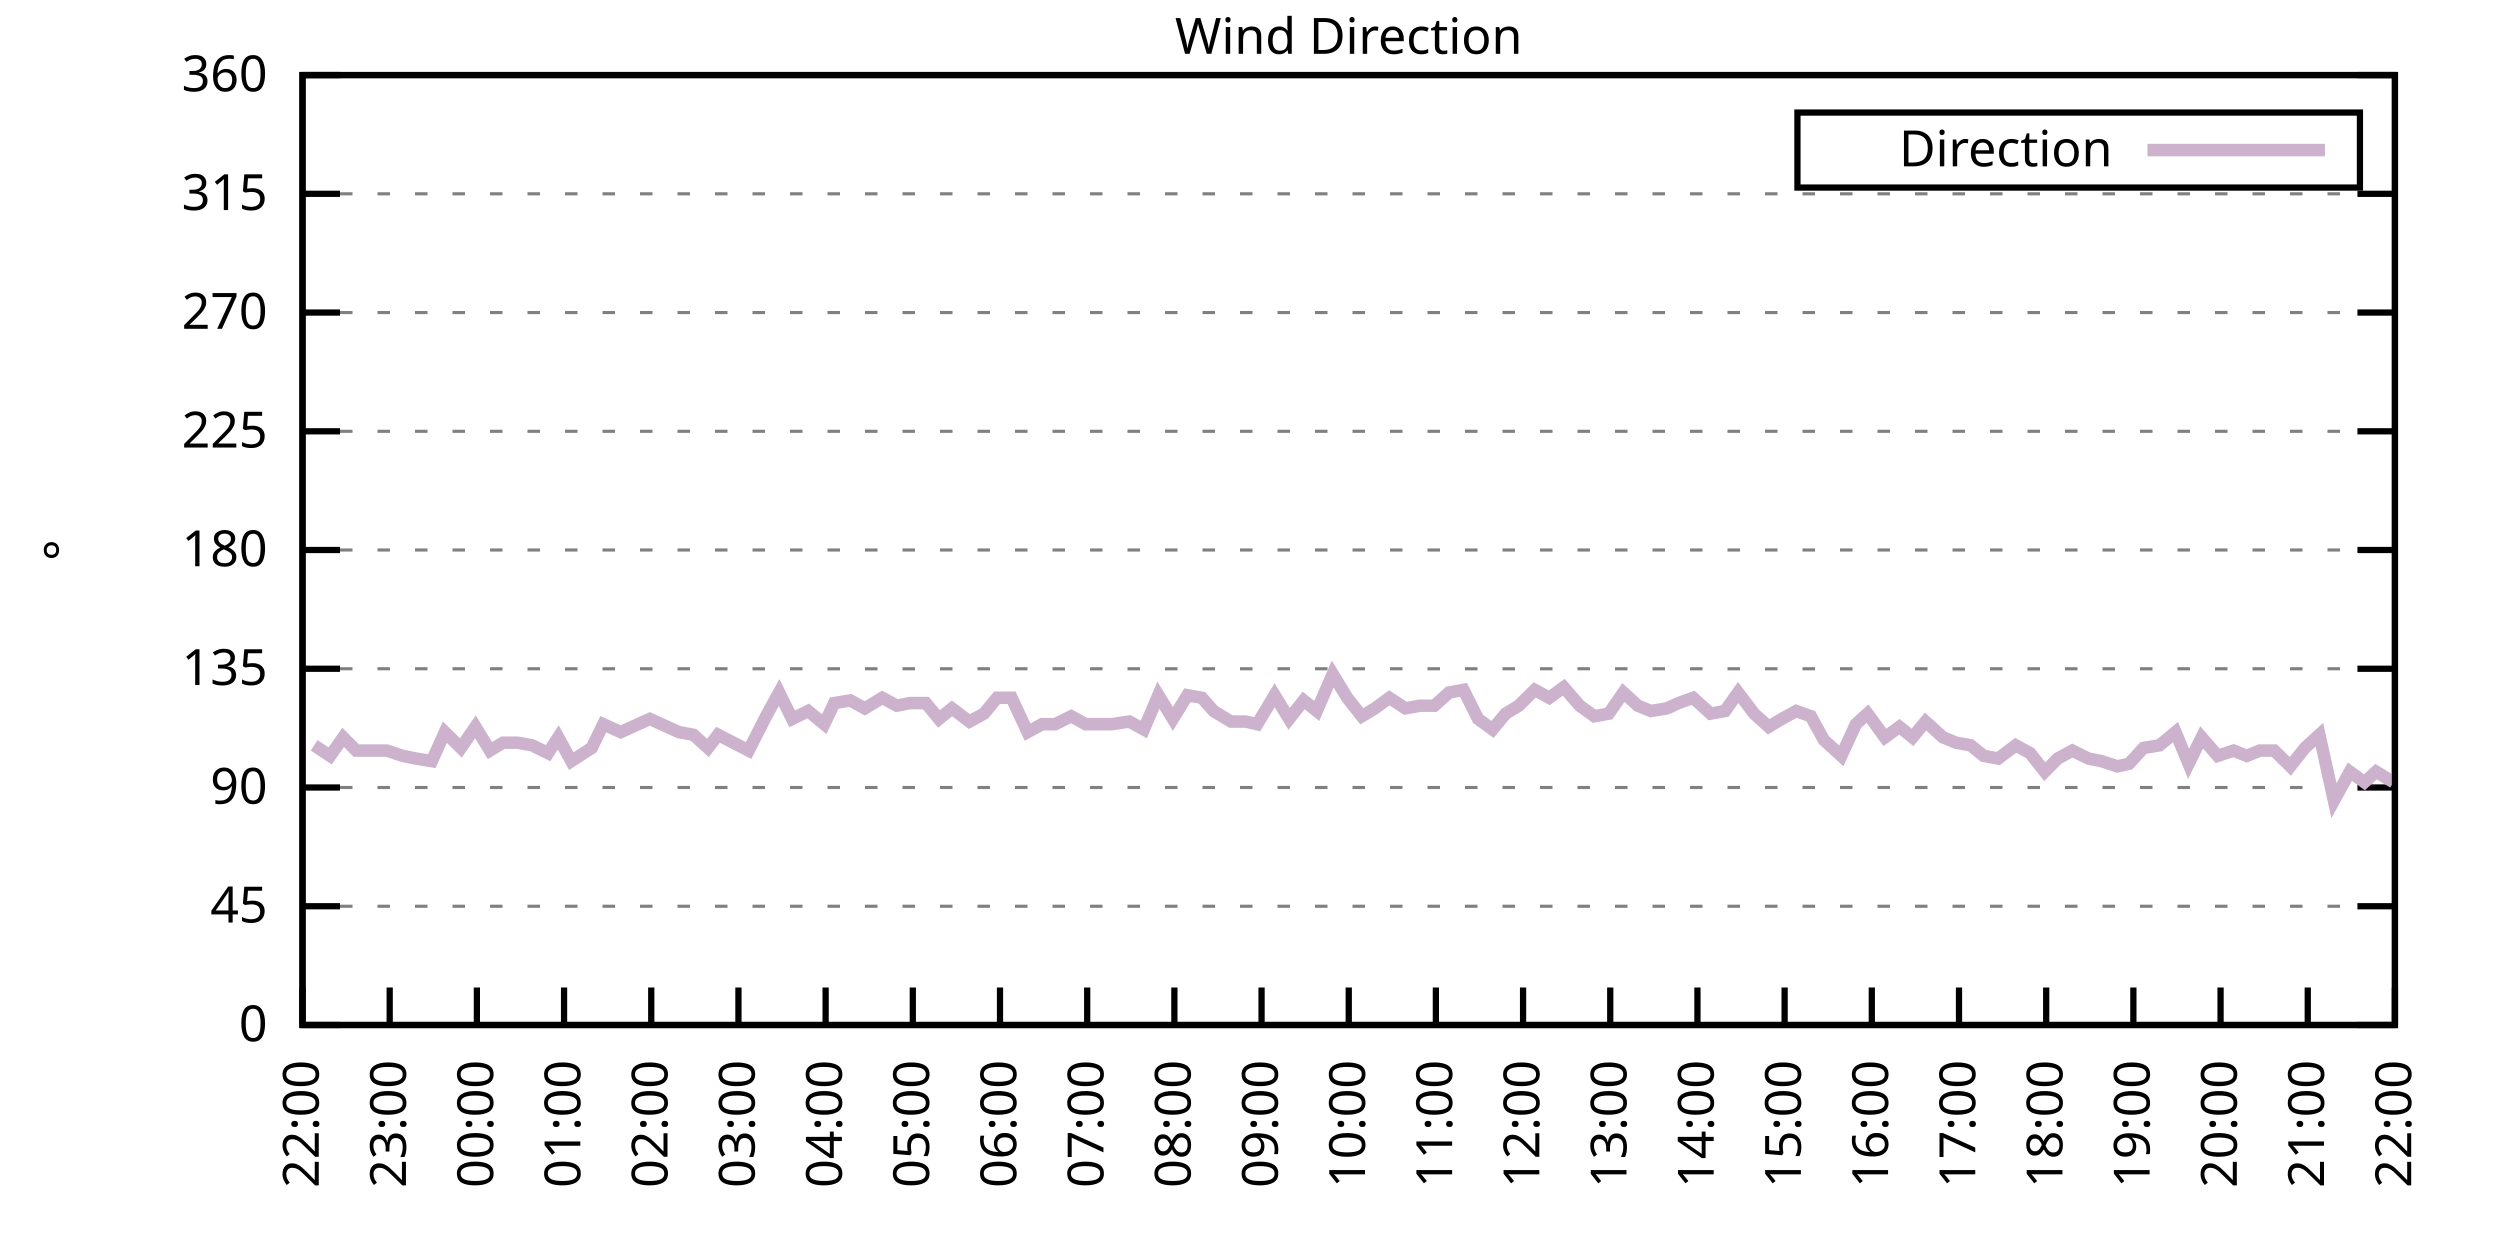
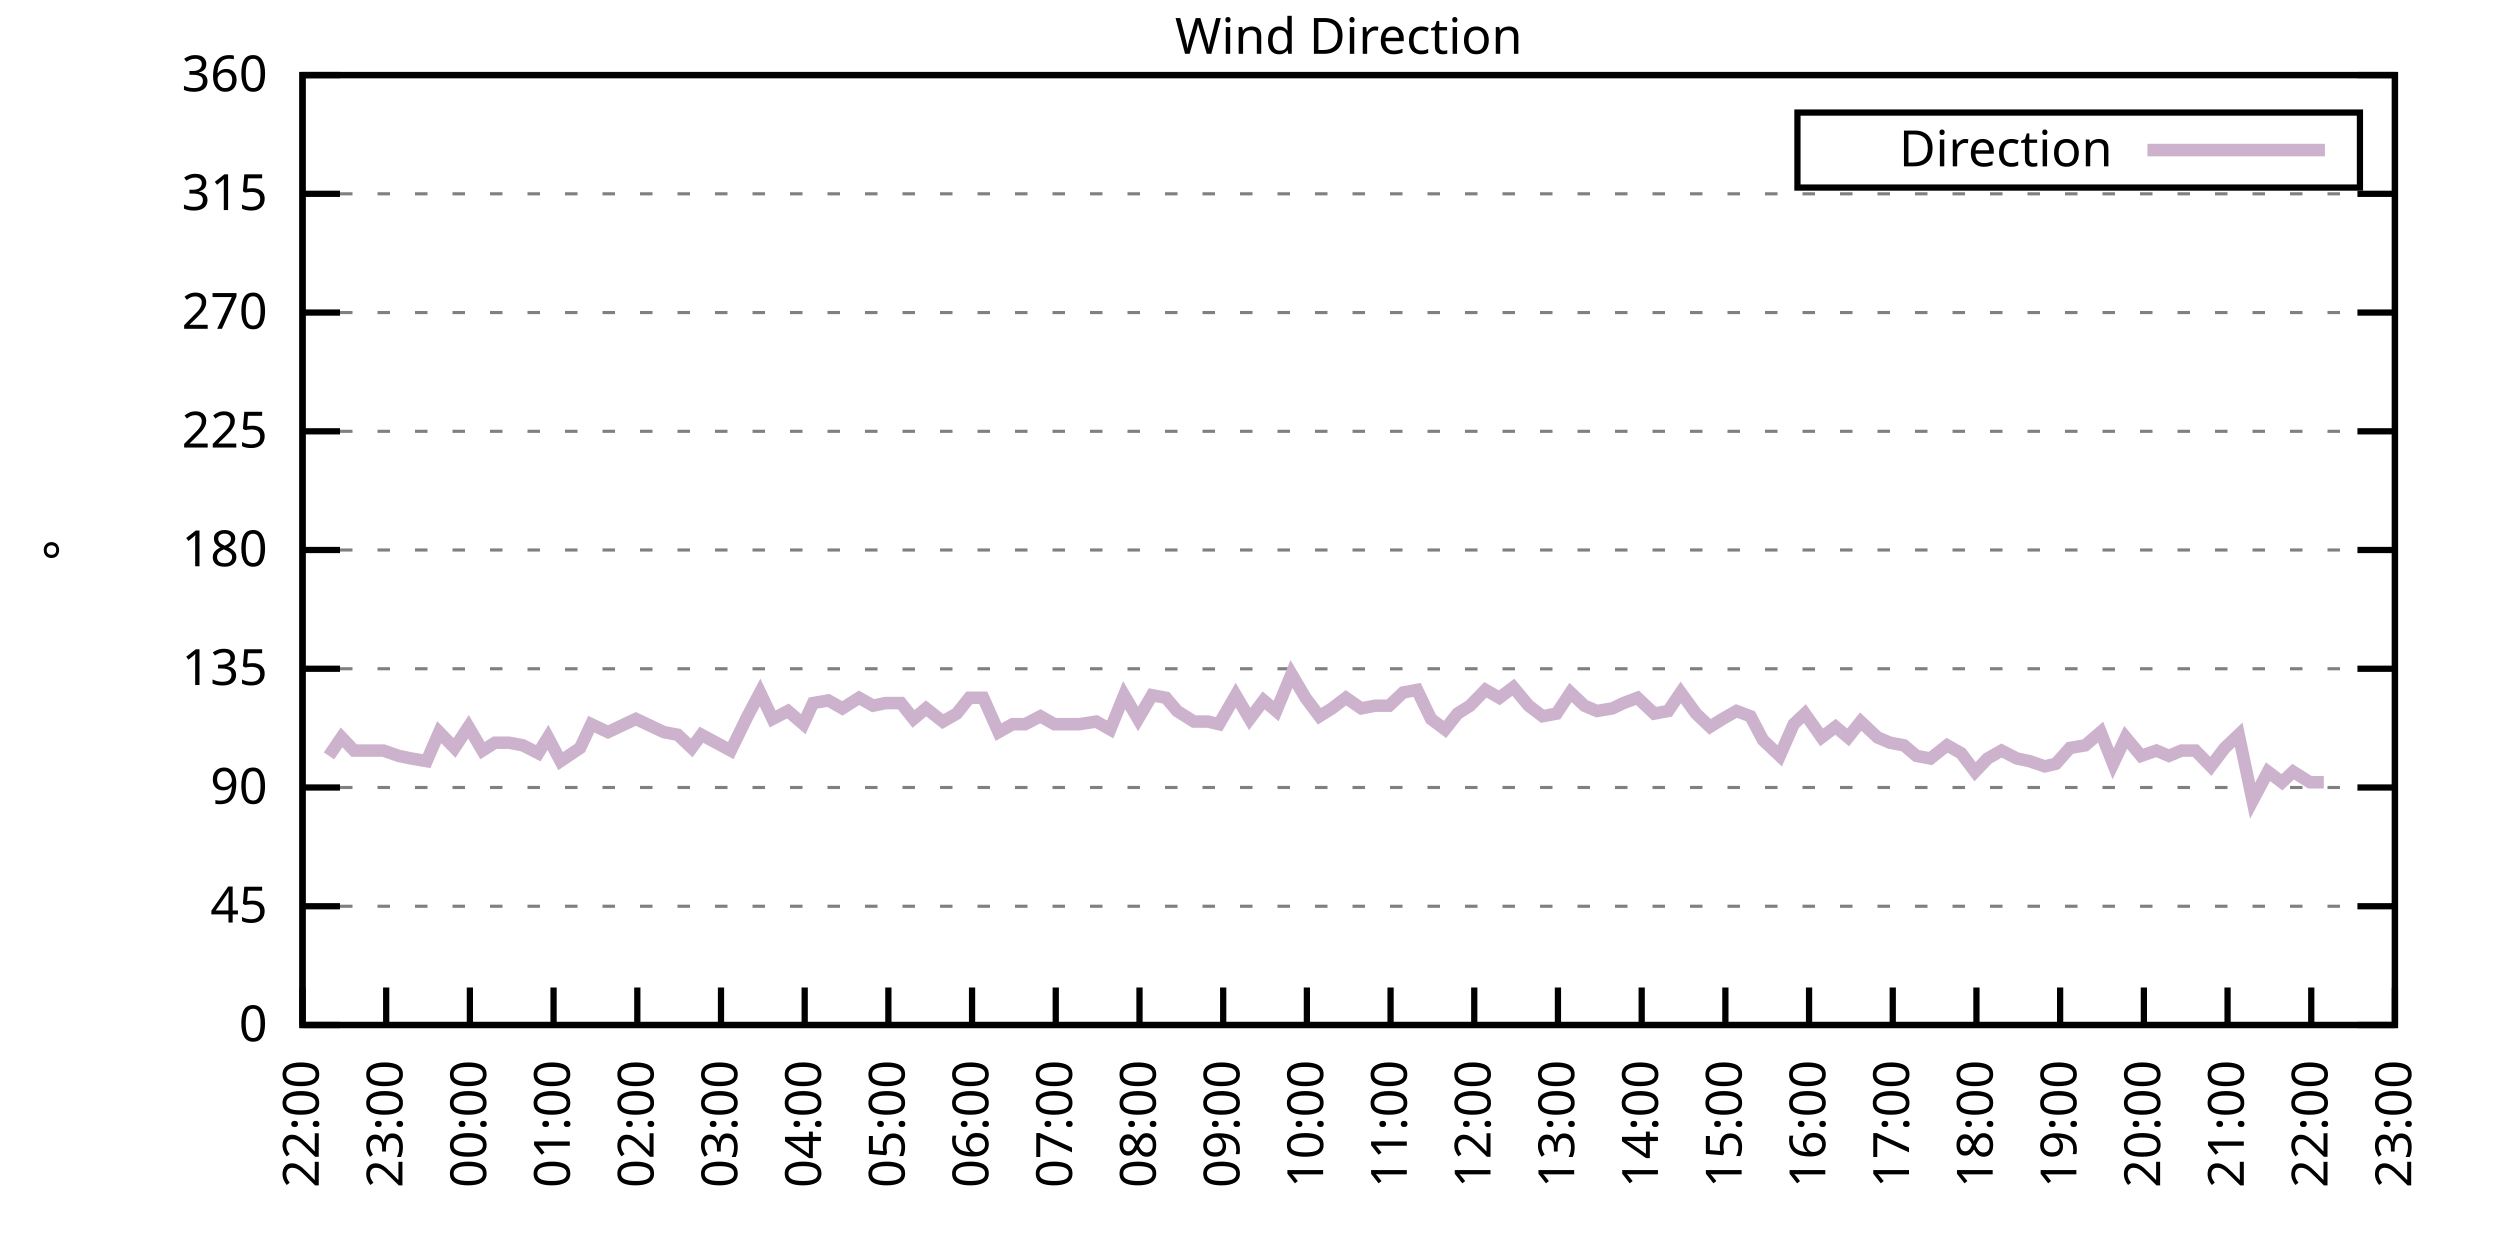
<svg xmlns="http://www.w3.org/2000/svg" xmlns:xlink="http://www.w3.org/1999/xlink" width="400" height="200" viewBox="0 0 400 200">
  <g id="gnuplot_canvas">
    <rect x="0" y="0" width="400" height="200" fill="none" />
    <defs>
      <circle id="gpDot" r="0.5" stroke-width="0.5" stroke="currentColor" />
      <path id="gpPt0" stroke-width="0.333" stroke="currentColor" d="M-1,0 h2 M0,-1 v2" />
      <path id="gpPt1" stroke-width="0.333" stroke="currentColor" d="M-1,-1 L1,1 M1,-1 L-1,1" />
      <path id="gpPt2" stroke-width="0.333" stroke="currentColor" d="M-1,0 L1,0 M0,-1 L0,1 M-1,-1 L1,1 M-1,1 L1,-1" />
      <rect id="gpPt3" stroke-width="0.333" stroke="currentColor" x="-1" y="-1" width="2" height="2" />
      <rect id="gpPt4" stroke-width="0.333" stroke="currentColor" fill="currentColor" x="-1" y="-1" width="2" height="2" />
      <circle id="gpPt5" stroke-width="0.333" stroke="currentColor" cx="0" cy="0" r="1" />
      <use xlink:href="#gpPt5" id="gpPt6" fill="currentColor" stroke="none" />
      <path id="gpPt7" stroke-width="0.333" stroke="currentColor" d="M0,-1.33 L-1.33,0.67 L1.33,0.67 z" />
      <use xlink:href="#gpPt7" id="gpPt8" fill="currentColor" stroke="none" />
      <use xlink:href="#gpPt7" id="gpPt9" stroke="currentColor" transform="rotate(180)" />
      <use xlink:href="#gpPt9" id="gpPt10" fill="currentColor" stroke="none" />
      <use xlink:href="#gpPt3" id="gpPt11" stroke="currentColor" transform="rotate(45)" />
      <use xlink:href="#gpPt11" id="gpPt12" fill="currentColor" stroke="none" />
      <path id="gpPt13" stroke-width="0.333" stroke="currentColor" d="M0,1.330 L1.265,0.411 L0.782,-1.067 L-0.782,-1.076 L-1.265,0.411 z" />
      <use xlink:href="#gpPt13" id="gpPt14" fill="currentColor" stroke="none" />
      <filter id="textbox" filterUnits="objectBoundingBox" x="0" y="0" height="1" width="1">
        <feFlood flood-color="white" flood-opacity="1" result="bgnd" />
        <feComposite in="SourceGraphic" in2="bgnd" operator="atop" />
      </filter>
      <filter id="greybox" filterUnits="objectBoundingBox" x="0" y="0" height="1" width="1">
        <feFlood flood-color="lightgrey" flood-opacity="1" result="grey" />
        <feComposite in="SourceGraphic" in2="grey" operator="atop" />
      </filter>
    </defs>
    <g fill="none" color="white" stroke="currentColor" stroke-width="1.00" stroke-linecap="butt" stroke-linejoin="miter">
</g>
    <g fill="none" color="black" stroke="currentColor" stroke-width="1.00" stroke-linecap="butt" stroke-linejoin="miter">
      <g stroke="none" shape-rendering="crispEdges">
        <polygon fill="rgb(255, 255, 255)" points="48.40,164.00 383.18,164.00 383.18,12.02 48.40,12.02 " />
      </g>
    </g>
    <g fill="none" color="black" stroke="currentColor" stroke-width="1.00" stroke-linecap="butt" stroke-linejoin="miter">
</g>
    <g fill="none" color="black" stroke="black" stroke-width="0.50" stroke-linecap="butt" stroke-linejoin="miter">
</g>
    <g fill="none" color="gray" stroke="currentColor" stroke-width="0.50" stroke-linecap="butt" stroke-linejoin="miter">
      <path stroke="gray" stroke-dasharray="2,4" class="gridline" d="M48.40,164.00 L383.19,164.00  " />
    </g>
    <g fill="none" color="gray" stroke="gray" stroke-width="1.00" stroke-linecap="butt" stroke-linejoin="miter">
</g>
    <g fill="none" color="black" stroke="currentColor" stroke-width="1.00" stroke-linecap="butt" stroke-linejoin="miter">
      <path stroke="black" d="M48.40,164.00 L54.40,164.00 M383.19,164.00 L377.19,164.00  " />
      <g transform="translate(42.80,166.60)" stroke="none" fill="black" font-family="Sans" font-size="8.00" text-anchor="end">
        <text>
          <tspan font-family="Sans"> 0</tspan>
        </text>
      </g>
    </g>
    <g fill="none" color="black" stroke="currentColor" stroke-width="1.00" stroke-linecap="butt" stroke-linejoin="miter">
</g>
    <g fill="none" color="black" stroke="black" stroke-width="0.50" stroke-linecap="butt" stroke-linejoin="miter">
</g>
    <g fill="none" color="gray" stroke="currentColor" stroke-width="0.50" stroke-linecap="butt" stroke-linejoin="miter">
      <path stroke="gray" stroke-dasharray="2,4" class="gridline" d="M48.40,145.00 L383.19,145.00  " />
    </g>
    <g fill="none" color="gray" stroke="gray" stroke-width="1.00" stroke-linecap="butt" stroke-linejoin="miter">
</g>
    <g fill="none" color="black" stroke="currentColor" stroke-width="1.00" stroke-linecap="butt" stroke-linejoin="miter">
      <path stroke="black" d="M48.40,145.00 L54.40,145.00 M383.19,145.00 L377.19,145.00  " />
      <g transform="translate(42.80,147.60)" stroke="none" fill="black" font-family="Sans" font-size="8.00" text-anchor="end">
        <text>
          <tspan font-family="Sans"> 45</tspan>
        </text>
      </g>
    </g>
    <g fill="none" color="black" stroke="currentColor" stroke-width="1.00" stroke-linecap="butt" stroke-linejoin="miter">
</g>
    <g fill="none" color="black" stroke="black" stroke-width="0.50" stroke-linecap="butt" stroke-linejoin="miter">
</g>
    <g fill="none" color="gray" stroke="currentColor" stroke-width="0.50" stroke-linecap="butt" stroke-linejoin="miter">
      <path stroke="gray" stroke-dasharray="2,4" class="gridline" d="M48.40,126.00 L383.19,126.00  " />
    </g>
    <g fill="none" color="gray" stroke="gray" stroke-width="1.00" stroke-linecap="butt" stroke-linejoin="miter">
</g>
    <g fill="none" color="black" stroke="currentColor" stroke-width="1.00" stroke-linecap="butt" stroke-linejoin="miter">
      <path stroke="black" d="M48.40,126.00 L54.40,126.00 M383.19,126.00 L377.19,126.00  " />
      <g transform="translate(42.80,128.60)" stroke="none" fill="black" font-family="Sans" font-size="8.00" text-anchor="end">
        <text>
          <tspan font-family="Sans"> 90</tspan>
        </text>
      </g>
    </g>
    <g fill="none" color="black" stroke="currentColor" stroke-width="1.00" stroke-linecap="butt" stroke-linejoin="miter">
</g>
    <g fill="none" color="black" stroke="black" stroke-width="0.50" stroke-linecap="butt" stroke-linejoin="miter">
</g>
    <g fill="none" color="gray" stroke="currentColor" stroke-width="0.50" stroke-linecap="butt" stroke-linejoin="miter">
      <path stroke="gray" stroke-dasharray="2,4" class="gridline" d="M48.40,107.00 L383.19,107.00  " />
    </g>
    <g fill="none" color="gray" stroke="gray" stroke-width="1.00" stroke-linecap="butt" stroke-linejoin="miter">
</g>
    <g fill="none" color="black" stroke="currentColor" stroke-width="1.00" stroke-linecap="butt" stroke-linejoin="miter">
      <path stroke="black" d="M48.40,107.00 L54.40,107.00 M383.19,107.00 L377.19,107.00  " />
      <g transform="translate(42.80,109.60)" stroke="none" fill="black" font-family="Sans" font-size="8.00" text-anchor="end">
        <text>
          <tspan font-family="Sans"> 135</tspan>
        </text>
      </g>
    </g>
    <g fill="none" color="black" stroke="currentColor" stroke-width="1.00" stroke-linecap="butt" stroke-linejoin="miter">
</g>
    <g fill="none" color="black" stroke="black" stroke-width="0.50" stroke-linecap="butt" stroke-linejoin="miter">
</g>
    <g fill="none" color="gray" stroke="currentColor" stroke-width="0.50" stroke-linecap="butt" stroke-linejoin="miter">
      <path stroke="gray" stroke-dasharray="2,4" class="gridline" d="M48.40,88.00 L383.19,88.00  " />
    </g>
    <g fill="none" color="gray" stroke="gray" stroke-width="1.00" stroke-linecap="butt" stroke-linejoin="miter">
</g>
    <g fill="none" color="black" stroke="currentColor" stroke-width="1.00" stroke-linecap="butt" stroke-linejoin="miter">
      <path stroke="black" d="M48.40,88.00 L54.40,88.00 M383.19,88.00 L377.19,88.00  " />
      <g transform="translate(42.80,90.60)" stroke="none" fill="black" font-family="Sans" font-size="8.00" text-anchor="end">
        <text>
          <tspan font-family="Sans"> 180</tspan>
        </text>
      </g>
    </g>
    <g fill="none" color="black" stroke="currentColor" stroke-width="1.00" stroke-linecap="butt" stroke-linejoin="miter">
</g>
    <g fill="none" color="black" stroke="black" stroke-width="0.50" stroke-linecap="butt" stroke-linejoin="miter">
</g>
    <g fill="none" color="gray" stroke="currentColor" stroke-width="0.50" stroke-linecap="butt" stroke-linejoin="miter">
      <path stroke="gray" stroke-dasharray="2,4" class="gridline" d="M48.40,69.01 L383.19,69.01  " />
    </g>
    <g fill="none" color="gray" stroke="gray" stroke-width="1.00" stroke-linecap="butt" stroke-linejoin="miter">
</g>
    <g fill="none" color="black" stroke="currentColor" stroke-width="1.00" stroke-linecap="butt" stroke-linejoin="miter">
      <path stroke="black" d="M48.40,69.01 L54.40,69.01 M383.19,69.01 L377.19,69.01  " />
      <g transform="translate(42.80,71.61)" stroke="none" fill="black" font-family="Sans" font-size="8.00" text-anchor="end">
        <text>
          <tspan font-family="Sans"> 225</tspan>
        </text>
      </g>
    </g>
    <g fill="none" color="black" stroke="currentColor" stroke-width="1.00" stroke-linecap="butt" stroke-linejoin="miter">
</g>
    <g fill="none" color="black" stroke="black" stroke-width="0.50" stroke-linecap="butt" stroke-linejoin="miter">
</g>
    <g fill="none" color="gray" stroke="currentColor" stroke-width="0.50" stroke-linecap="butt" stroke-linejoin="miter">
      <path stroke="gray" stroke-dasharray="2,4" class="gridline" d="M48.40,50.01 L383.19,50.01  " />
    </g>
    <g fill="none" color="gray" stroke="gray" stroke-width="1.00" stroke-linecap="butt" stroke-linejoin="miter">
</g>
    <g fill="none" color="black" stroke="currentColor" stroke-width="1.00" stroke-linecap="butt" stroke-linejoin="miter">
      <path stroke="black" d="M48.40,50.01 L54.40,50.01 M383.19,50.01 L377.19,50.01  " />
      <g transform="translate(42.80,52.61)" stroke="none" fill="black" font-family="Sans" font-size="8.00" text-anchor="end">
        <text>
          <tspan font-family="Sans"> 270</tspan>
        </text>
      </g>
    </g>
    <g fill="none" color="black" stroke="currentColor" stroke-width="1.00" stroke-linecap="butt" stroke-linejoin="miter">
</g>
    <g fill="none" color="black" stroke="black" stroke-width="0.50" stroke-linecap="butt" stroke-linejoin="miter">
</g>
    <g fill="none" color="gray" stroke="currentColor" stroke-width="0.50" stroke-linecap="butt" stroke-linejoin="miter">
      <path stroke="gray" stroke-dasharray="2,4" class="gridline" d="M48.40,31.01 L383.19,31.01  " />
    </g>
    <g fill="none" color="gray" stroke="gray" stroke-width="1.00" stroke-linecap="butt" stroke-linejoin="miter">
</g>
    <g fill="none" color="black" stroke="currentColor" stroke-width="1.00" stroke-linecap="butt" stroke-linejoin="miter">
      <path stroke="black" d="M48.40,31.01 L54.40,31.01 M383.19,31.01 L377.19,31.01  " />
      <g transform="translate(42.80,33.61)" stroke="none" fill="black" font-family="Sans" font-size="8.00" text-anchor="end">
        <text>
          <tspan font-family="Sans"> 315</tspan>
        </text>
      </g>
    </g>
    <g fill="none" color="black" stroke="currentColor" stroke-width="1.00" stroke-linecap="butt" stroke-linejoin="miter">
</g>
    <g fill="none" color="black" stroke="black" stroke-width="0.50" stroke-linecap="butt" stroke-linejoin="miter">
</g>
    <g fill="none" color="gray" stroke="currentColor" stroke-width="0.50" stroke-linecap="butt" stroke-linejoin="miter">
      <path stroke="gray" stroke-dasharray="2,4" class="gridline" d="M48.40,12.01 L383.19,12.01  " />
    </g>
    <g fill="none" color="gray" stroke="gray" stroke-width="1.00" stroke-linecap="butt" stroke-linejoin="miter">
</g>
    <g fill="none" color="black" stroke="currentColor" stroke-width="1.00" stroke-linecap="butt" stroke-linejoin="miter">
      <path stroke="black" d="M48.40,12.01 L54.40,12.01 M383.19,12.01 L377.19,12.01  " />
      <g transform="translate(42.80,14.61)" stroke="none" fill="black" font-family="Sans" font-size="8.00" text-anchor="end">
        <text>
          <tspan font-family="Sans"> 360</tspan>
        </text>
      </g>
    </g>
    <g fill="none" color="black" stroke="currentColor" stroke-width="1.00" stroke-linecap="butt" stroke-linejoin="miter">
      <path stroke="black" d="M48.40,164.00 L48.40,158.00  " />
      <g transform="translate(51.00,169.60) rotate(270.00)" stroke="none" fill="black" font-family="Sans" font-size="8.00" text-anchor="end">
        <text>
          <tspan font-family="Sans">22:00</tspan>
        </text>
      </g>
    </g>
    <g fill="none" color="black" stroke="currentColor" stroke-width="1.00" stroke-linecap="butt" stroke-linejoin="miter">
-       <path stroke="black" d="M62.35,164.00 L62.35,158.00  " />
-       <g transform="translate(64.95,169.60) rotate(270.00)" stroke="none" fill="black" font-family="Sans" font-size="8.00" text-anchor="end">
+       <path stroke="black" d="M61.79,164.00 L61.79,158.00  " />
+       <g transform="translate(64.39,169.60) rotate(270.00)" stroke="none" fill="black" font-family="Sans" font-size="8.00" text-anchor="end">
        <text>
          <tspan font-family="Sans">23:00</tspan>
        </text>
      </g>
    </g>
    <g fill="none" color="black" stroke="currentColor" stroke-width="1.00" stroke-linecap="butt" stroke-linejoin="miter">
-       <path stroke="black" d="M76.30,164.00 L76.30,158.00  " />
-       <g transform="translate(78.90,169.60) rotate(270.00)" stroke="none" fill="black" font-family="Sans" font-size="8.00" text-anchor="end">
+       <path stroke="black" d="M75.18,164.00 L75.18,158.00  " />
+       <g transform="translate(77.78,169.60) rotate(270.00)" stroke="none" fill="black" font-family="Sans" font-size="8.00" text-anchor="end">
        <text>
          <tspan font-family="Sans">00:00</tspan>
        </text>
      </g>
    </g>
    <g fill="none" color="black" stroke="currentColor" stroke-width="1.00" stroke-linecap="butt" stroke-linejoin="miter">
-       <path stroke="black" d="M90.25,164.00 L90.25,158.00  " />
-       <g transform="translate(92.85,169.60) rotate(270.00)" stroke="none" fill="black" font-family="Sans" font-size="8.00" text-anchor="end">
+       <path stroke="black" d="M88.57,164.00 L88.57,158.00  " />
+       <g transform="translate(91.17,169.60) rotate(270.00)" stroke="none" fill="black" font-family="Sans" font-size="8.00" text-anchor="end">
        <text>
          <tspan font-family="Sans">01:00</tspan>
        </text>
      </g>
    </g>
    <g fill="none" color="black" stroke="currentColor" stroke-width="1.00" stroke-linecap="butt" stroke-linejoin="miter">
-       <path stroke="black" d="M104.20,164.00 L104.20,158.00  " />
-       <g transform="translate(106.80,169.60) rotate(270.00)" stroke="none" fill="black" font-family="Sans" font-size="8.00" text-anchor="end">
+       <path stroke="black" d="M101.97,164.00 L101.97,158.00  " />
+       <g transform="translate(104.57,169.60) rotate(270.00)" stroke="none" fill="black" font-family="Sans" font-size="8.00" text-anchor="end">
        <text>
          <tspan font-family="Sans">02:00</tspan>
        </text>
      </g>
    </g>
    <g fill="none" color="black" stroke="currentColor" stroke-width="1.00" stroke-linecap="butt" stroke-linejoin="miter">
-       <path stroke="black" d="M118.15,164.00 L118.15,158.00  " />
-       <g transform="translate(120.75,169.60) rotate(270.00)" stroke="none" fill="black" font-family="Sans" font-size="8.00" text-anchor="end">
+       <path stroke="black" d="M115.36,164.00 L115.36,158.00  " />
+       <g transform="translate(117.96,169.60) rotate(270.00)" stroke="none" fill="black" font-family="Sans" font-size="8.00" text-anchor="end">
        <text>
          <tspan font-family="Sans">03:00</tspan>
        </text>
      </g>
    </g>
    <g fill="none" color="black" stroke="currentColor" stroke-width="1.00" stroke-linecap="butt" stroke-linejoin="miter">
-       <path stroke="black" d="M132.10,164.00 L132.10,158.00  " />
-       <g transform="translate(134.70,169.60) rotate(270.00)" stroke="none" fill="black" font-family="Sans" font-size="8.00" text-anchor="end">
+       <path stroke="black" d="M128.75,164.00 L128.75,158.00  " />
+       <g transform="translate(131.35,169.60) rotate(270.00)" stroke="none" fill="black" font-family="Sans" font-size="8.00" text-anchor="end">
        <text>
          <tspan font-family="Sans">04:00</tspan>
        </text>
      </g>
    </g>
    <g fill="none" color="black" stroke="currentColor" stroke-width="1.00" stroke-linecap="butt" stroke-linejoin="miter">
-       <path stroke="black" d="M146.05,164.00 L146.05,158.00  " />
-       <g transform="translate(148.65,169.60) rotate(270.00)" stroke="none" fill="black" font-family="Sans" font-size="8.00" text-anchor="end">
+       <path stroke="black" d="M142.14,164.00 L142.14,158.00  " />
+       <g transform="translate(144.74,169.60) rotate(270.00)" stroke="none" fill="black" font-family="Sans" font-size="8.00" text-anchor="end">
        <text>
          <tspan font-family="Sans">05:00</tspan>
        </text>
      </g>
    </g>
    <g fill="none" color="black" stroke="currentColor" stroke-width="1.00" stroke-linecap="butt" stroke-linejoin="miter">
-       <path stroke="black" d="M160.00,164.00 L160.00,158.00  " />
-       <g transform="translate(162.60,169.60) rotate(270.00)" stroke="none" fill="black" font-family="Sans" font-size="8.00" text-anchor="end">
+       <path stroke="black" d="M155.53,164.00 L155.53,158.00  " />
+       <g transform="translate(158.13,169.60) rotate(270.00)" stroke="none" fill="black" font-family="Sans" font-size="8.00" text-anchor="end">
        <text>
          <tspan font-family="Sans">06:00</tspan>
        </text>
      </g>
    </g>
    <g fill="none" color="black" stroke="currentColor" stroke-width="1.00" stroke-linecap="butt" stroke-linejoin="miter">
-       <path stroke="black" d="M173.95,164.00 L173.95,158.00  " />
-       <g transform="translate(176.55,169.60) rotate(270.00)" stroke="none" fill="black" font-family="Sans" font-size="8.00" text-anchor="end">
+       <path stroke="black" d="M168.92,164.00 L168.92,158.00  " />
+       <g transform="translate(171.52,169.60) rotate(270.00)" stroke="none" fill="black" font-family="Sans" font-size="8.00" text-anchor="end">
        <text>
          <tspan font-family="Sans">07:00</tspan>
        </text>
      </g>
    </g>
    <g fill="none" color="black" stroke="currentColor" stroke-width="1.00" stroke-linecap="butt" stroke-linejoin="miter">
-       <path stroke="black" d="M187.90,164.00 L187.90,158.00  " />
-       <g transform="translate(190.50,169.60) rotate(270.00)" stroke="none" fill="black" font-family="Sans" font-size="8.00" text-anchor="end">
+       <path stroke="black" d="M182.32,164.00 L182.32,158.00  " />
+       <g transform="translate(184.92,169.60) rotate(270.00)" stroke="none" fill="black" font-family="Sans" font-size="8.00" text-anchor="end">
        <text>
          <tspan font-family="Sans">08:00</tspan>
        </text>
      </g>
    </g>
    <g fill="none" color="black" stroke="currentColor" stroke-width="1.00" stroke-linecap="butt" stroke-linejoin="miter">
-       <path stroke="black" d="M201.85,164.00 L201.85,158.00  " />
-       <g transform="translate(204.45,169.60) rotate(270.00)" stroke="none" fill="black" font-family="Sans" font-size="8.00" text-anchor="end">
+       <path stroke="black" d="M195.71,164.00 L195.71,158.00  " />
+       <g transform="translate(198.31,169.60) rotate(270.00)" stroke="none" fill="black" font-family="Sans" font-size="8.00" text-anchor="end">
        <text>
          <tspan font-family="Sans">09:00</tspan>
        </text>
      </g>
    </g>
    <g fill="none" color="black" stroke="currentColor" stroke-width="1.00" stroke-linecap="butt" stroke-linejoin="miter">
-       <path stroke="black" d="M215.80,164.00 L215.80,158.00  " />
-       <g transform="translate(218.40,169.60) rotate(270.00)" stroke="none" fill="black" font-family="Sans" font-size="8.00" text-anchor="end">
+       <path stroke="black" d="M209.10,164.00 L209.10,158.00  " />
+       <g transform="translate(211.70,169.60) rotate(270.00)" stroke="none" fill="black" font-family="Sans" font-size="8.00" text-anchor="end">
        <text>
          <tspan font-family="Sans">10:00</tspan>
        </text>
      </g>
    </g>
    <g fill="none" color="black" stroke="currentColor" stroke-width="1.00" stroke-linecap="butt" stroke-linejoin="miter">
-       <path stroke="black" d="M229.74,164.00 L229.74,158.00  " />
-       <g transform="translate(232.34,169.60) rotate(270.00)" stroke="none" fill="black" font-family="Sans" font-size="8.00" text-anchor="end">
+       <path stroke="black" d="M222.49,164.00 L222.49,158.00  " />
+       <g transform="translate(225.09,169.60) rotate(270.00)" stroke="none" fill="black" font-family="Sans" font-size="8.00" text-anchor="end">
        <text>
          <tspan font-family="Sans">11:00</tspan>
        </text>
      </g>
    </g>
    <g fill="none" color="black" stroke="currentColor" stroke-width="1.00" stroke-linecap="butt" stroke-linejoin="miter">
-       <path stroke="black" d="M243.69,164.00 L243.69,158.00  " />
-       <g transform="translate(246.29,169.60) rotate(270.00)" stroke="none" fill="black" font-family="Sans" font-size="8.00" text-anchor="end">
+       <path stroke="black" d="M235.88,164.00 L235.88,158.00  " />
+       <g transform="translate(238.48,169.60) rotate(270.00)" stroke="none" fill="black" font-family="Sans" font-size="8.00" text-anchor="end">
        <text>
          <tspan font-family="Sans">12:00</tspan>
        </text>
      </g>
    </g>
    <g fill="none" color="black" stroke="currentColor" stroke-width="1.00" stroke-linecap="butt" stroke-linejoin="miter">
-       <path stroke="black" d="M257.64,164.00 L257.64,158.00  " />
-       <g transform="translate(260.24,169.60) rotate(270.00)" stroke="none" fill="black" font-family="Sans" font-size="8.00" text-anchor="end">
+       <path stroke="black" d="M249.27,164.00 L249.27,158.00  " />
+       <g transform="translate(251.87,169.60) rotate(270.00)" stroke="none" fill="black" font-family="Sans" font-size="8.00" text-anchor="end">
        <text>
          <tspan font-family="Sans">13:00</tspan>
        </text>
      </g>
    </g>
    <g fill="none" color="black" stroke="currentColor" stroke-width="1.00" stroke-linecap="butt" stroke-linejoin="miter">
-       <path stroke="black" d="M271.59,164.00 L271.59,158.00  " />
-       <g transform="translate(274.19,169.60) rotate(270.00)" stroke="none" fill="black" font-family="Sans" font-size="8.00" text-anchor="end">
+       <path stroke="black" d="M262.67,164.00 L262.67,158.00  " />
+       <g transform="translate(265.27,169.60) rotate(270.00)" stroke="none" fill="black" font-family="Sans" font-size="8.00" text-anchor="end">
        <text>
          <tspan font-family="Sans">14:00</tspan>
        </text>
      </g>
    </g>
    <g fill="none" color="black" stroke="currentColor" stroke-width="1.00" stroke-linecap="butt" stroke-linejoin="miter">
-       <path stroke="black" d="M285.54,164.00 L285.54,158.00  " />
-       <g transform="translate(288.14,169.60) rotate(270.00)" stroke="none" fill="black" font-family="Sans" font-size="8.00" text-anchor="end">
+       <path stroke="black" d="M276.06,164.00 L276.06,158.00  " />
+       <g transform="translate(278.66,169.60) rotate(270.00)" stroke="none" fill="black" font-family="Sans" font-size="8.00" text-anchor="end">
        <text>
          <tspan font-family="Sans">15:00</tspan>
        </text>
      </g>
    </g>
    <g fill="none" color="black" stroke="currentColor" stroke-width="1.00" stroke-linecap="butt" stroke-linejoin="miter">
-       <path stroke="black" d="M299.49,164.00 L299.49,158.00  " />
-       <g transform="translate(302.09,169.60) rotate(270.00)" stroke="none" fill="black" font-family="Sans" font-size="8.00" text-anchor="end">
+       <path stroke="black" d="M289.45,164.00 L289.45,158.00  " />
+       <g transform="translate(292.05,169.60) rotate(270.00)" stroke="none" fill="black" font-family="Sans" font-size="8.00" text-anchor="end">
        <text>
          <tspan font-family="Sans">16:00</tspan>
        </text>
      </g>
    </g>
    <g fill="none" color="black" stroke="currentColor" stroke-width="1.00" stroke-linecap="butt" stroke-linejoin="miter">
-       <path stroke="black" d="M313.44,164.00 L313.44,158.00  " />
-       <g transform="translate(316.04,169.60) rotate(270.00)" stroke="none" fill="black" font-family="Sans" font-size="8.00" text-anchor="end">
+       <path stroke="black" d="M302.84,164.00 L302.84,158.00  " />
+       <g transform="translate(305.44,169.60) rotate(270.00)" stroke="none" fill="black" font-family="Sans" font-size="8.00" text-anchor="end">
        <text>
          <tspan font-family="Sans">17:00</tspan>
        </text>
      </g>
    </g>
    <g fill="none" color="black" stroke="currentColor" stroke-width="1.00" stroke-linecap="butt" stroke-linejoin="miter">
-       <path stroke="black" d="M327.39,164.00 L327.39,158.00  " />
-       <g transform="translate(329.99,169.60) rotate(270.00)" stroke="none" fill="black" font-family="Sans" font-size="8.00" text-anchor="end">
+       <path stroke="black" d="M316.23,164.00 L316.23,158.00  " />
+       <g transform="translate(318.83,169.60) rotate(270.00)" stroke="none" fill="black" font-family="Sans" font-size="8.00" text-anchor="end">
        <text>
          <tspan font-family="Sans">18:00</tspan>
        </text>
      </g>
    </g>
    <g fill="none" color="black" stroke="currentColor" stroke-width="1.00" stroke-linecap="butt" stroke-linejoin="miter">
-       <path stroke="black" d="M341.34,164.00 L341.34,158.00  " />
-       <g transform="translate(343.94,169.60) rotate(270.00)" stroke="none" fill="black" font-family="Sans" font-size="8.00" text-anchor="end">
+       <path stroke="black" d="M329.62,164.00 L329.62,158.00  " />
+       <g transform="translate(332.22,169.60) rotate(270.00)" stroke="none" fill="black" font-family="Sans" font-size="8.00" text-anchor="end">
        <text>
          <tspan font-family="Sans">19:00</tspan>
        </text>
      </g>
    </g>
    <g fill="none" color="black" stroke="currentColor" stroke-width="1.00" stroke-linecap="butt" stroke-linejoin="miter">
-       <path stroke="black" d="M355.29,164.00 L355.29,158.00  " />
-       <g transform="translate(357.89,169.60) rotate(270.00)" stroke="none" fill="black" font-family="Sans" font-size="8.00" text-anchor="end">
+       <path stroke="black" d="M343.02,164.00 L343.02,158.00  " />
+       <g transform="translate(345.62,169.60) rotate(270.00)" stroke="none" fill="black" font-family="Sans" font-size="8.00" text-anchor="end">
        <text>
          <tspan font-family="Sans">20:00</tspan>
        </text>
      </g>
    </g>
    <g fill="none" color="black" stroke="currentColor" stroke-width="1.00" stroke-linecap="butt" stroke-linejoin="miter">
-       <path stroke="black" d="M369.24,164.00 L369.24,158.00  " />
-       <g transform="translate(371.84,169.60) rotate(270.00)" stroke="none" fill="black" font-family="Sans" font-size="8.00" text-anchor="end">
+       <path stroke="black" d="M356.41,164.00 L356.41,158.00  " />
+       <g transform="translate(359.01,169.60) rotate(270.00)" stroke="none" fill="black" font-family="Sans" font-size="8.00" text-anchor="end">
        <text>
          <tspan font-family="Sans">21:00</tspan>
+         </text>
+       </g>
+     </g>
+     <g fill="none" color="black" stroke="currentColor" stroke-width="1.00" stroke-linecap="butt" stroke-linejoin="miter">
+       <path stroke="black" d="M369.80,164.00 L369.80,158.00  " />
+       <g transform="translate(372.40,169.60) rotate(270.00)" stroke="none" fill="black" font-family="Sans" font-size="8.00" text-anchor="end">
+         <text>
+           <tspan font-family="Sans">22:00</tspan>
        </text>
      </g>
    </g>
    <g fill="none" color="black" stroke="currentColor" stroke-width="1.00" stroke-linecap="butt" stroke-linejoin="miter">
      <path stroke="black" d="M383.19,164.00 L383.19,158.00  " />
      <g transform="translate(385.79,169.60) rotate(270.00)" stroke="none" fill="black" font-family="Sans" font-size="8.00" text-anchor="end">
        <text>
-           <tspan font-family="Sans">22:00</tspan>
+           <tspan font-family="Sans">23:00</tspan>
        </text>
      </g>
    </g>
    <g fill="none" color="black" stroke="currentColor" stroke-width="1.00" stroke-linecap="butt" stroke-linejoin="miter">
</g>
    <g fill="none" color="black" stroke="currentColor" stroke-width="1.00" stroke-linecap="butt" stroke-linejoin="miter">
      <path stroke="black" d="M48.40,12.01 L48.40,164.00 L383.19,164.00 L383.19,12.01 L48.40,12.01 Z  " />
    </g>
    <g fill="none" color="black" stroke="currentColor" stroke-width="1.00" stroke-linecap="butt" stroke-linejoin="miter">
</g>
    <g fill="none" color="black" stroke="currentColor" stroke-width="1.00" stroke-linecap="butt" stroke-linejoin="miter">
      <path stroke="black" d="M287.59,30.01 L287.59,18.01 L377.59,18.01 L377.59,30.01 L287.59,30.01 Z  " />
    </g>
    <g id="Wind_direction_plot_1">
      <g fill="none" color="white" stroke="black" stroke-width="2.00" stroke-linecap="butt" stroke-linejoin="miter">
</g>
      <g fill="none" color="black" stroke="currentColor" stroke-width="2.00" stroke-linecap="butt" stroke-linejoin="miter">
        <g transform="translate(337.99,26.61)" stroke="none" fill="black" font-family="Sans" font-size="8.00" text-anchor="end">
          <text>
            <tspan font-family="Sans">Direction</tspan>
          </text>
        </g>
      </g>
      <g fill="none" color="black" stroke="currentColor" stroke-width="2.00" stroke-linecap="butt" stroke-linejoin="miter">
-         <path stroke="rgb(204, 178, 204)" d="M343.59,24.01 L371.99,24.01 M50.26,119.25 L52.82,120.94 L54.91,117.98 L57.00,120.09 L59.79,120.09 L61.88,120.09   L64.44,120.94 L66.53,121.36 L69.09,121.78 L71.18,117.14 L73.74,119.67 L76.07,116.29 L78.39,120.09 L80.48,118.83   L82.81,118.83 L85.13,119.25 L87.69,120.51 L89.32,117.98 L91.41,121.78 L94.67,119.67 L96.53,115.87 L99.32,117.14   L101.18,116.29 L103.97,115.03 L105.83,115.87 L108.62,117.14 L110.94,117.56 L113.27,119.67 L114.89,117.56 L119.78,120.09   L122.57,114.60 L124.66,110.80 L126.75,115.03 L129.31,113.76 L131.87,115.87 L133.49,112.49 L136.05,112.07 L138.37,113.34   L141.16,111.65 L143.49,112.91 L145.58,112.49 L148.14,112.49 L150.23,115.03 L152.32,113.34 L155.11,115.45 L157.44,114.18   L159.53,111.65 L161.86,111.65 L164.41,117.14 L166.74,115.87 L168.83,115.87 L171.39,114.60 L173.71,115.87 L175.34,115.87   L177.90,115.87 L180.69,115.45 L183.01,116.71 L185.34,111.23 L187.66,115.03 L189.99,111.23 L192.31,111.65 L194.17,113.76   L196.96,115.45 L199.29,115.45 L201.15,115.87 L203.94,111.23 L206.26,115.03 L208.59,112.07 L210.68,113.76 L213.24,107.85   L215.56,111.65 L217.89,114.60 L219.98,113.34 L222.30,111.65 L224.86,113.34 L227.19,112.91 L229.51,112.91 L231.84,110.80   L234.16,110.38 L236.49,115.03 L238.81,116.71 L240.90,114.18 L243.00,112.91 L245.55,110.38 L247.88,111.65 L250.20,109.96   L252.76,112.91 L255.09,114.60 L257.41,114.18 L259.74,110.80 L262.06,112.91 L264.15,113.76 L266.71,113.34 L268.57,112.49   L270.90,111.65 L273.69,114.18 L276.01,113.76 L278.10,110.80 L280.66,114.18 L282.99,116.29 L285.08,115.03 L287.40,113.76   L289.73,114.60 L291.82,118.40 L294.61,120.94 L296.94,115.87 L298.80,114.18 L301.58,117.98 L303.91,116.29 L306.00,117.98   L308.09,115.45 L310.88,117.98 L312.98,118.83 L315.30,119.25 L317.39,120.94 L319.72,121.36 L322.51,119.25 L324.83,120.51   L327.16,123.47 L329.25,121.36 L331.58,120.09 L334.13,121.36 L336.23,121.78 L338.78,122.62 L340.64,122.20 L342.97,119.67   L345.53,119.25 L348.08,117.14 L350.18,122.20 L352.27,117.98 L354.83,120.94 L357.38,120.09 L359.48,120.94 L361.57,120.09   L363.89,120.09 L366.45,122.62 L368.78,119.67 L371.10,117.56 L373.43,128.11 L375.98,123.47 L378.31,125.16 L380.17,123.47   L382.96,125.16  " />
+         <path stroke="rgb(204, 178, 204)" d="M343.59,24.01 L371.99,24.01 M52.64,120.94 L54.65,117.98 L56.66,120.09 L59.34,120.09 L61.35,120.09 L63.80,120.94   L65.81,121.36 L68.26,121.78 L70.27,117.14 L72.73,119.67 L74.96,116.29 L77.19,120.09 L79.20,118.83 L81.43,118.83   L83.66,119.25 L86.12,120.51 L87.68,117.98 L89.69,121.78 L92.82,119.67 L94.60,115.87 L97.28,117.14 L99.06,116.29   L101.74,115.03 L103.53,115.87 L106.21,117.14 L108.44,117.56 L110.67,119.67 L112.23,117.56 L116.92,120.09 L119.60,114.60   L121.61,110.80 L123.62,115.03 L126.07,113.76 L128.53,115.87 L130.09,112.49 L132.54,112.07 L134.78,113.34 L137.45,111.65   L139.69,112.91 L141.69,112.49 L144.15,112.49 L146.16,115.03 L148.17,113.34 L150.85,115.45 L153.08,114.18 L155.09,111.65   L157.32,111.65 L159.77,117.14 L162.01,115.87 L164.01,115.87 L166.47,114.60 L168.70,115.87 L170.26,115.87 L172.72,115.87   L175.40,115.45 L177.63,116.71 L179.86,111.23 L182.09,115.03 L184.32,111.23 L186.56,111.65 L188.34,113.76 L191.02,115.45   L193.25,115.45 L195.04,115.87 L197.72,111.23 L199.95,115.03 L202.18,112.07 L204.19,113.76 L206.64,107.85 L208.88,111.65   L211.11,114.60 L213.12,113.34 L215.35,111.65 L217.80,113.34 L220.04,112.91 L222.27,112.91 L224.50,110.80 L226.73,110.38   L228.96,115.03 L231.20,116.71 L233.20,114.18 L235.21,112.91 L237.67,110.38 L239.90,111.65 L242.13,109.96 L244.59,112.91   L246.82,114.60 L249.05,114.18 L251.28,110.80 L253.51,112.91 L255.52,113.76 L257.98,113.34 L259.76,112.49 L262.00,111.65   L264.67,114.18 L266.91,113.76 L268.92,110.80 L271.37,114.18 L273.60,116.29 L275.61,115.03 L277.84,113.76 L280.07,114.60   L282.08,118.40 L284.76,120.94 L286.99,115.87 L288.78,114.18 L291.46,117.98 L293.69,116.29 L295.70,117.98 L297.71,115.45   L300.39,117.98 L302.39,118.83 L304.63,119.25 L306.63,120.94 L308.87,121.36 L311.54,119.25 L313.78,120.51 L316.01,123.47   L318.02,121.36 L320.25,120.09 L322.70,121.36 L324.71,121.78 L327.17,122.62 L328.95,122.20 L331.19,119.67 L333.64,119.25   L336.10,117.14 L338.10,122.20 L340.11,117.98 L342.57,120.94 L345.02,120.09 L347.03,120.94 L349.04,120.09 L351.27,120.09   L353.73,122.62 L355.96,119.67 L358.19,117.56 L360.42,128.11 L362.88,123.47 L365.11,125.16 L366.90,123.47 L369.58,125.16   L371.81,125.16  " />
      </g>
    </g>
    <g fill="none" color="black" stroke="currentColor" stroke-width="2.00" stroke-linecap="butt" stroke-linejoin="miter">
</g>
    <g fill="none" color="black" stroke="black" stroke-width="1.00" stroke-linecap="butt" stroke-linejoin="miter">
</g>
    <g fill="none" color="black" stroke="currentColor" stroke-width="1.00" stroke-linecap="butt" stroke-linejoin="miter">
      <path stroke="black" d="M48.40,12.01 L48.40,164.00 L383.19,164.00 L383.19,12.01 L48.40,12.01 Z  " />
      <g transform="translate(12.80,88.01) rotate(270.00)" stroke="none" fill="black" font-family="Sans" font-size="8.00" text-anchor="middle">
        <text>
          <tspan font-family="Sans">°</tspan>
        </text>
      </g>
    </g>
    <g fill="none" color="black" stroke="currentColor" stroke-width="1.00" stroke-linecap="butt" stroke-linejoin="miter">
</g>
    <g fill="none" color="black" stroke="currentColor" stroke-width="1.00" stroke-linecap="butt" stroke-linejoin="miter">
      <g transform="translate(215.79,8.61)" stroke="none" fill="black" font-family="Sans" font-size="8.00" text-anchor="middle">
        <text>
          <tspan font-family="Sans">Wind Direction</tspan>
        </text>
      </g>
    </g>
    <g fill="none" color="black" stroke="currentColor" stroke-width="1.00" stroke-linecap="butt" stroke-linejoin="miter">
</g>
  </g>
</svg>
